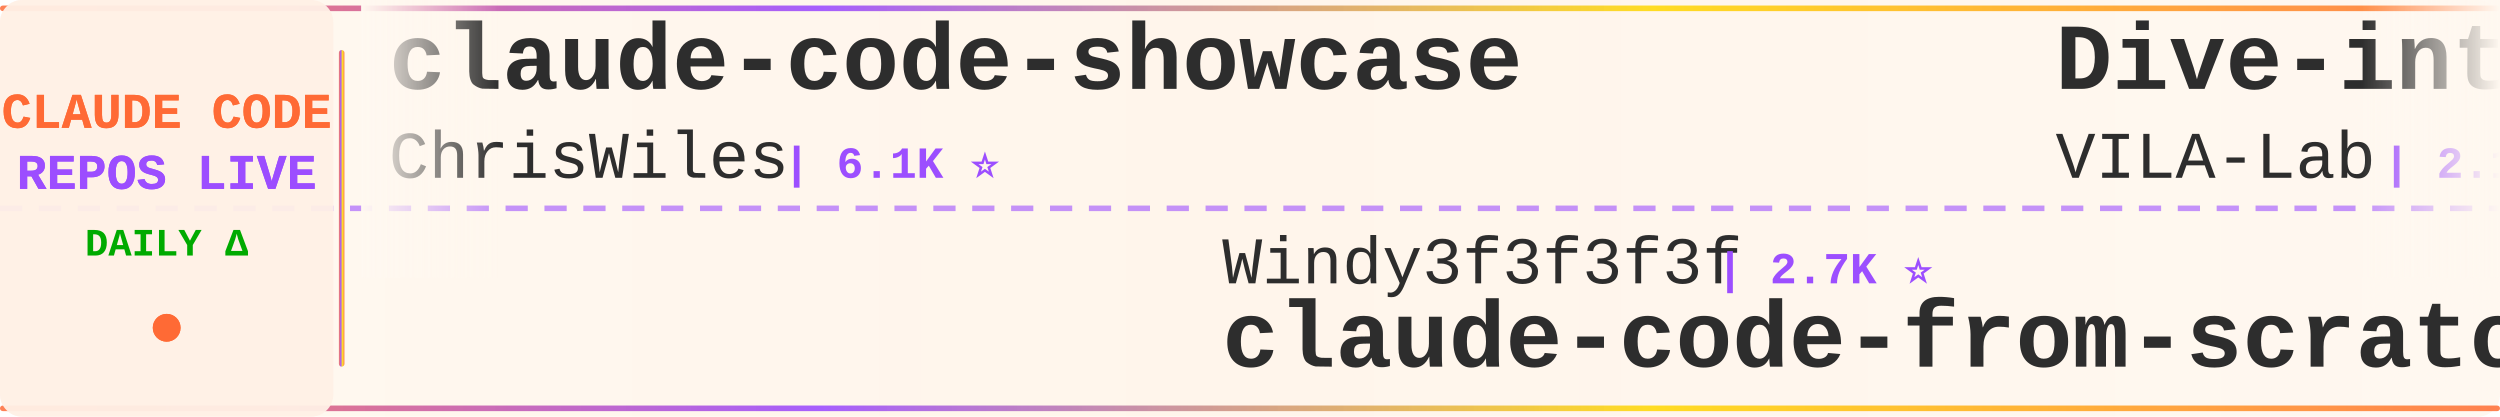
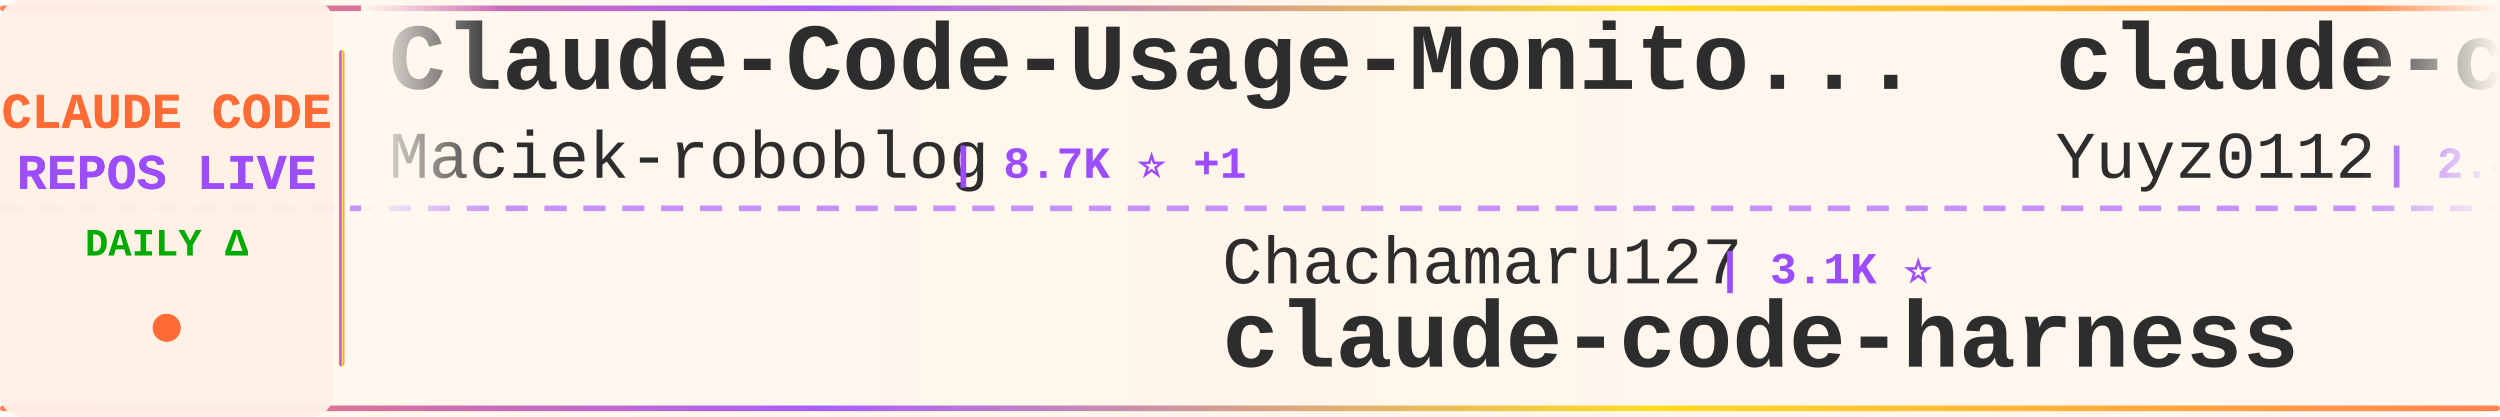
<svg xmlns="http://www.w3.org/2000/svg" width="900" height="150">
  <defs>
    <linearGradient id="tickerBg" x1="0%" y1="0%" x2="100%" y2="0%">
      <stop offset="0%" style="stop-color:#fff8f0;stop-opacity:0.98" />
      <stop offset="50%" style="stop-color:#fff5eb;stop-opacity:1" />
      <stop offset="100%" style="stop-color:#fff8f0;stop-opacity:0.98" />
    </linearGradient>
    <linearGradient id="borderGrad" x1="0%" y1="0%" x2="100%" y2="0%">
      <stop offset="0%" style="stop-color:#FF6B35;stop-opacity:0.85">
        <animate attributeName="stop-opacity" values="0.85;1;0.85" dur="2s" repeatCount="indefinite" />
      </stop>
      <stop offset="33%" style="stop-color:#9C4EFF;stop-opacity:0.9">
        <animate attributeName="stop-opacity" values="0.9;1;0.9" dur="2.2s" repeatCount="indefinite" />
      </stop>
      <stop offset="66%" style="stop-color:#FFD700;stop-opacity:0.85">
        <animate attributeName="stop-opacity" values="0.85;1;0.85" dur="1.8s" repeatCount="indefinite" />
      </stop>
      <stop offset="100%" style="stop-color:#FF6B35;stop-opacity:0.85">
        <animate attributeName="stop-opacity" values="0.85;1;0.85" dur="2s" repeatCount="indefinite" />
      </stop>
    </linearGradient>
    <filter id="textGlow">
      <feGaussianBlur stdDeviation="0.15" result="coloredBlur" />
      <feMerge>
        <feMergeNode in="coloredBlur" />
        <feMergeNode in="SourceGraphic" />
      </feMerge>
    </filter>
    <filter id="metricGlow">
      <feGaussianBlur stdDeviation="0.2" result="coloredBlur" />
      <feMerge>
        <feMergeNode in="coloredBlur" />
        <feMergeNode in="SourceGraphic" />
      </feMerge>
    </filter>
    <linearGradient id="leftFade" x1="0%" y1="0%" x2="100%" y2="0%">
      <stop offset="0%" style="stop-color:#fff8f0;stop-opacity:1" />
      <stop offset="100%" style="stop-color:#fff8f0;stop-opacity:0" />
    </linearGradient>
    <linearGradient id="rightFade" x1="0%" y1="0%" x2="100%" y2="0%">
      <stop offset="0%" style="stop-color:#fff8f0;stop-opacity:0" />
      <stop offset="100%" style="stop-color:#fff8f0;stop-opacity:1" />
    </linearGradient>
  </defs>
  <rect width="900" height="150" fill="url(#tickerBg)" rx="8" />
  <rect x="0" y="2" width="900" height="2" fill="url(#borderGrad)" rx="1" />
  <rect x="0" y="146" width="900" height="2" fill="url(#borderGrad)" rx="1" />
  <line x1="0" y1="75" x2="900" y2="75" stroke="#9C4EFF" stroke-width="2" stroke-dasharray="8 6" opacity="0.6" />
  <rect x="0" y="0" width="120" height="150" fill="#fff0e6" opacity="0.95" rx="8" />
  <text x="60" y="46" font-family="'Courier New', monospace" font-size="18" font-weight="bold" fill="#FF6B35" text-anchor="middle" filter="url(#textGlow)">
    CLAUDE CODE
  </text>
  <text x="60" y="68" font-family="'Courier New', monospace" font-size="18" font-weight="bold" fill="#9C4EFF" text-anchor="middle" filter="url(#textGlow)">
    REPOS LIVE
  </text>
  <text x="60" y="92" font-family="'Courier New', monospace" font-size="14" font-weight="bold" fill="#00aa00" text-anchor="middle">
    DAILY Δ
  </text>
  <circle cx="60" cy="118" r="5" fill="#FF6B35" filter="url(#metricGlow)">
    <animate attributeName="r" values="4;6;4" dur="1.5s" repeatCount="indefinite" />
    <animate attributeName="opacity" values="0.6;1;0.6" dur="1.5s" repeatCount="indefinite" />
  </circle>
  <rect x="122" y="18" width="2" height="114" fill="url(#borderGrad)" rx="1" />
  <clipPath id="tickerClip">
    <rect x="130" y="0" width="770" height="150" />
  </clipPath>
  <g clip-path="url(#tickerClip)">
    <g id="tickerItems">
      <animateTransform attributeName="transform" attributeType="XML" type="translate" from="0 0" to="-3000 0" dur="54s" repeatCount="indefinite" />
      <g transform="translate(0, 0)">
-         <text x="140" y="32" font-family="'Courier New', monospace" font-size="34" font-weight="bold" fill="#2d2d2d">claude-code-showcase</text>
-         <text x="140" y="64" font-family="'Courier New', monospace" font-size="24" font-weight="normal" fill="#2d2d2d" opacity="1.0">ChrisWiles</text>
-         <text x="282" y="64" font-family="'Courier New', monospace" font-size="16" font-weight="bold" fill="#9C4EFF"> | 6.1K ⭐</text>
+         <text x="140" y="32" font-family="'Courier New', monospace" font-size="34" font-weight="bold" fill="#2d2d2d">Claude-Code-Usage-Monito...</text>
+         <text x="140" y="64" font-family="'Courier New', monospace" font-size="24" font-weight="normal" fill="#2d2d2d" opacity="1.0">Maciek-roboblog</text>
+         <text x="342" y="64" font-family="'Courier New', monospace" font-size="16" font-weight="bold" fill="#9C4EFF"> | 8.7K ⭐ +1</text>
      </g>
      <g transform="translate(300, 0)">
-         <text x="140" y="102" font-family="'Courier New', monospace" font-size="24" font-weight="normal" fill="#2d2d2d" opacity="1.0">Windy3f3f3f3f</text>
-         <text x="318" y="102" font-family="'Courier New', monospace" font-size="16" font-weight="bold" fill="#9C4EFF"> | 2.7K ⭐</text>
-         <text x="140" y="132" font-family="'Courier New', monospace" font-size="34" font-weight="bold" fill="#2d2d2d">claude-code-from-scratch</text>
+         <text x="140" y="102" font-family="'Courier New', monospace" font-size="24" font-weight="normal" fill="#2d2d2d" opacity="1.0">Chachamaru127</text>
+         <text x="318" y="102" font-family="'Courier New', monospace" font-size="16" font-weight="bold" fill="#9C4EFF"> | 3.1K ⭐</text>
+         <text x="140" y="132" font-family="'Courier New', monospace" font-size="34" font-weight="bold" fill="#2d2d2d">claude-code-harness</text>
      </g>
      <g transform="translate(600, 0)">
-         <text x="140" y="32" font-family="'Courier New', monospace" font-size="34" font-weight="bold" fill="#2d2d2d">Dive-into-Claude-Code</text>
-         <text x="140" y="64" font-family="'Courier New', monospace" font-size="24" font-weight="normal" fill="#2d2d2d" opacity="1.0">VILA-Lab</text>
-         <text x="258" y="64" font-family="'Courier New', monospace" font-size="16" font-weight="bold" fill="#9C4EFF"> | 2.1K ⭐</text>
+         <text x="140" y="32" font-family="'Courier New', monospace" font-size="34" font-weight="bold" fill="#2d2d2d">claude-code-reverse</text>
+         <text x="140" y="64" font-family="'Courier New', monospace" font-size="24" font-weight="normal" fill="#2d2d2d" opacity="1.0">Yuyz0112</text>
+         <text x="258" y="64" font-family="'Courier New', monospace" font-size="16" font-weight="bold" fill="#9C4EFF"> | 2.4K ⭐</text>
      </g>
      <g transform="translate(900, 0)">
-         <text x="140" y="102" font-family="'Courier New', monospace" font-size="24" font-weight="normal" fill="#2d2d2d" opacity="1.0">FlorianBruniaux</text>
-         <text x="342" y="102" font-family="'Courier New', monospace" font-size="16" font-weight="bold" fill="#9C4EFF"> | 6.1K ⭐ +2</text>
-         <text x="140" y="132" font-family="'Courier New', monospace" font-size="34" font-weight="bold" fill="#2d2d2d">claude-code-ultimate-gui...</text>
+         <text x="140" y="102" font-family="'Courier New', monospace" font-size="24" font-weight="normal" fill="#2d2d2d" opacity="1.0">Yeachan-Heo</text>
+         <text x="294" y="102" font-family="'Courier New', monospace" font-size="16" font-weight="bold" fill="#9C4EFF"> | 39.6K ⭐ +14</text>
+         <text x="140" y="132" font-family="'Courier New', monospace" font-size="34" font-weight="bold" fill="#2d2d2d">oh-my-claudecode</text>
      </g>
      <g transform="translate(1200, 0)">
-         <text x="140" y="32" font-family="'Courier New', monospace" font-size="34" font-weight="bold" fill="#2d2d2d">learn-claude-code</text>
-         <text x="140" y="64" font-family="'Courier New', monospace" font-size="24" font-weight="normal" fill="#2d2d2d" opacity="1.0">shareAI-lab</text>
-         <text x="294" y="64" font-family="'Courier New', monospace" font-size="16" font-weight="bold" fill="#9C4EFF"> | 78.1K ⭐ +20</text>
+         <text x="140" y="32" font-family="'Courier New', monospace" font-size="34" font-weight="bold" fill="#2d2d2d">arcads-claude-code</text>
+         <text x="140" y="64" font-family="'Courier New', monospace" font-size="24" font-weight="normal" fill="#2d2d2d" opacity="1.0">krusemediallc</text>
+         <text x="318" y="64" font-family="'Courier New', monospace" font-size="16" font-weight="bold" fill="#9C4EFF"> | 1.6K ⭐ +1</text>
      </g>
      <g transform="translate(1500, 0)">
-         <text x="140" y="102" font-family="'Courier New', monospace" font-size="24" font-weight="normal" fill="#2d2d2d" opacity="1.0">OneRedOak</text>
-         <text x="270" y="102" font-family="'Courier New', monospace" font-size="16" font-weight="bold" fill="#9C4EFF"> | 3.9K ⭐ -1</text>
-         <text x="140" y="132" font-family="'Courier New', monospace" font-size="34" font-weight="bold" fill="#2d2d2d">claude-code-workflows</text>
+         <text x="140" y="102" font-family="'Courier New', monospace" font-size="24" font-weight="normal" fill="#2d2d2d" opacity="1.0">fazxes</text>
+         <text x="234" y="102" font-family="'Courier New', monospace" font-size="16" font-weight="bold" fill="#9C4EFF"> | 245 ⭐</text>
+         <text x="140" y="132" font-family="'Courier New', monospace" font-size="34" font-weight="bold" fill="#2d2d2d">Claude-code</text>
      </g>
      <g transform="translate(1800, 0)">
-         <text x="140" y="32" font-family="'Courier New', monospace" font-size="34" font-weight="bold" fill="#2d2d2d">claude-code-hub</text>
-         <text x="140" y="64" font-family="'Courier New', monospace" font-size="24" font-weight="normal" fill="#2d2d2d" opacity="1.0">ding113</text>
-         <text x="246" y="64" font-family="'Courier New', monospace" font-size="16" font-weight="bold" fill="#9C4EFF"> | 3.4K ⭐</text>
+         <text x="140" y="32" font-family="'Courier New', monospace" font-size="34" font-weight="bold" fill="#2d2d2d">claude-code-guide</text>
+         <text x="140" y="64" font-family="'Courier New', monospace" font-size="24" font-weight="normal" fill="#2d2d2d" opacity="1.0">zebbern</text>
+         <text x="246" y="64" font-family="'Courier New', monospace" font-size="16" font-weight="bold" fill="#9C4EFF"> | 4.6K ⭐ -1</text>
      </g>
      <g transform="translate(2100, 0)">
-         <text x="140" y="102" font-family="'Courier New', monospace" font-size="24" font-weight="normal" fill="#2d2d2d" opacity="1.0">alejandrobalderas</text>
-         <text x="366" y="102" font-family="'Courier New', monospace" font-size="16" font-weight="bold" fill="#9C4EFF"> | 3.0K ⭐ +1</text>
-         <text x="140" y="132" font-family="'Courier New', monospace" font-size="34" font-weight="bold" fill="#2d2d2d">claude-code-from-source</text>
+         <text x="140" y="102" font-family="'Courier New', monospace" font-size="24" font-weight="normal" fill="#2d2d2d" opacity="1.0">darcyegb</text>
+         <text x="258" y="102" font-family="'Courier New', monospace" font-size="16" font-weight="bold" fill="#9C4EFF"> | 772 ⭐ +1</text>
+         <text x="140" y="132" font-family="'Courier New', monospace" font-size="34" font-weight="bold" fill="#2d2d2d">ClaudeCodeAgents</text>
      </g>
      <g transform="translate(2400, 0)">
-         <text x="140" y="32" font-family="'Courier New', monospace" font-size="34" font-weight="bold" fill="#2d2d2d">skills</text>
+         <text x="140" y="32" font-family="'Courier New', monospace" font-size="34" font-weight="bold" fill="#2d2d2d">claude-code-base-action</text>
        <text x="140" y="64" font-family="'Courier New', monospace" font-size="24" font-weight="normal" fill="#2d2d2d" opacity="1.0">anthropics</text>
-         <text x="282" y="64" font-family="'Courier New', monospace" font-size="16" font-weight="bold" fill="#9C4EFF"> | 179.9K ⭐ +179.9K</text>
+         <text x="282" y="64" font-family="'Courier New', monospace" font-size="16" font-weight="bold" fill="#9C4EFF"> | 997 ⭐ +1</text>
      </g>
      <g transform="translate(2700, 0)">
-         <text x="140" y="102" font-family="'Courier New', monospace" font-size="24" font-weight="normal" fill="#2d2d2d" opacity="1.0">frankbria</text>
-         <text x="270" y="102" font-family="'Courier New', monospace" font-size="16" font-weight="bold" fill="#9C4EFF"> | 9.7K ⭐ +3</text>
-         <text x="140" y="132" font-family="'Courier New', monospace" font-size="34" font-weight="bold" fill="#2d2d2d">ralph-claude-code</text>
+         <text x="140" y="102" font-family="'Courier New', monospace" font-size="24" font-weight="normal" fill="#2d2d2d" opacity="1.0">VILA-Lab</text>
+         <text x="258" y="102" font-family="'Courier New', monospace" font-size="16" font-weight="bold" fill="#9C4EFF"> | 2.1K ⭐</text>
+         <text x="140" y="132" font-family="'Courier New', monospace" font-size="34" font-weight="bold" fill="#2d2d2d">Dive-into-Claude-Code</text>
      </g>
      <g transform="translate(3000, 0)">
-         <text x="140" y="32" font-family="'Courier New', monospace" font-size="34" font-weight="bold" fill="#2d2d2d">claude-code-showcase</text>
-         <text x="140" y="64" font-family="'Courier New', monospace" font-size="24" font-weight="normal" fill="#2d2d2d" opacity="1.0">ChrisWiles</text>
-         <text x="282" y="64" font-family="'Courier New', monospace" font-size="16" font-weight="bold" fill="#9C4EFF"> | 6.1K ⭐</text>
+         <text x="140" y="32" font-family="'Courier New', monospace" font-size="34" font-weight="bold" fill="#2d2d2d">Claude-Code-Usage-Monito...</text>
+         <text x="140" y="64" font-family="'Courier New', monospace" font-size="24" font-weight="normal" fill="#2d2d2d" opacity="1.0">Maciek-roboblog</text>
+         <text x="342" y="64" font-family="'Courier New', monospace" font-size="16" font-weight="bold" fill="#9C4EFF"> | 8.7K ⭐ +1</text>
      </g>
      <g transform="translate(3300, 0)">
-         <text x="140" y="102" font-family="'Courier New', monospace" font-size="24" font-weight="normal" fill="#2d2d2d" opacity="1.0">Windy3f3f3f3f</text>
-         <text x="318" y="102" font-family="'Courier New', monospace" font-size="16" font-weight="bold" fill="#9C4EFF"> | 2.7K ⭐</text>
-         <text x="140" y="132" font-family="'Courier New', monospace" font-size="34" font-weight="bold" fill="#2d2d2d">claude-code-from-scratch</text>
+         <text x="140" y="102" font-family="'Courier New', monospace" font-size="24" font-weight="normal" fill="#2d2d2d" opacity="1.0">Chachamaru127</text>
+         <text x="318" y="102" font-family="'Courier New', monospace" font-size="16" font-weight="bold" fill="#9C4EFF"> | 3.1K ⭐</text>
+         <text x="140" y="132" font-family="'Courier New', monospace" font-size="34" font-weight="bold" fill="#2d2d2d">claude-code-harness</text>
      </g>
      <g transform="translate(3600, 0)">
-         <text x="140" y="32" font-family="'Courier New', monospace" font-size="34" font-weight="bold" fill="#2d2d2d">Dive-into-Claude-Code</text>
-         <text x="140" y="64" font-family="'Courier New', monospace" font-size="24" font-weight="normal" fill="#2d2d2d" opacity="1.0">VILA-Lab</text>
-         <text x="258" y="64" font-family="'Courier New', monospace" font-size="16" font-weight="bold" fill="#9C4EFF"> | 2.1K ⭐</text>
+         <text x="140" y="32" font-family="'Courier New', monospace" font-size="34" font-weight="bold" fill="#2d2d2d">claude-code-reverse</text>
+         <text x="140" y="64" font-family="'Courier New', monospace" font-size="24" font-weight="normal" fill="#2d2d2d" opacity="1.0">Yuyz0112</text>
+         <text x="258" y="64" font-family="'Courier New', monospace" font-size="16" font-weight="bold" fill="#9C4EFF"> | 2.4K ⭐</text>
      </g>
      <g transform="translate(3900, 0)">
-         <text x="140" y="102" font-family="'Courier New', monospace" font-size="24" font-weight="normal" fill="#2d2d2d" opacity="1.0">FlorianBruniaux</text>
-         <text x="342" y="102" font-family="'Courier New', monospace" font-size="16" font-weight="bold" fill="#9C4EFF"> | 6.1K ⭐ +2</text>
-         <text x="140" y="132" font-family="'Courier New', monospace" font-size="34" font-weight="bold" fill="#2d2d2d">claude-code-ultimate-gui...</text>
+         <text x="140" y="102" font-family="'Courier New', monospace" font-size="24" font-weight="normal" fill="#2d2d2d" opacity="1.0">Yeachan-Heo</text>
+         <text x="294" y="102" font-family="'Courier New', monospace" font-size="16" font-weight="bold" fill="#9C4EFF"> | 39.6K ⭐ +14</text>
+         <text x="140" y="132" font-family="'Courier New', monospace" font-size="34" font-weight="bold" fill="#2d2d2d">oh-my-claudecode</text>
      </g>
    </g>
  </g>
  <rect x="130" y="0" width="50" height="100" fill="url(#leftFade)" />
  <rect x="850" y="0" width="50" height="100" fill="url(#rightFade)" />
</svg>
